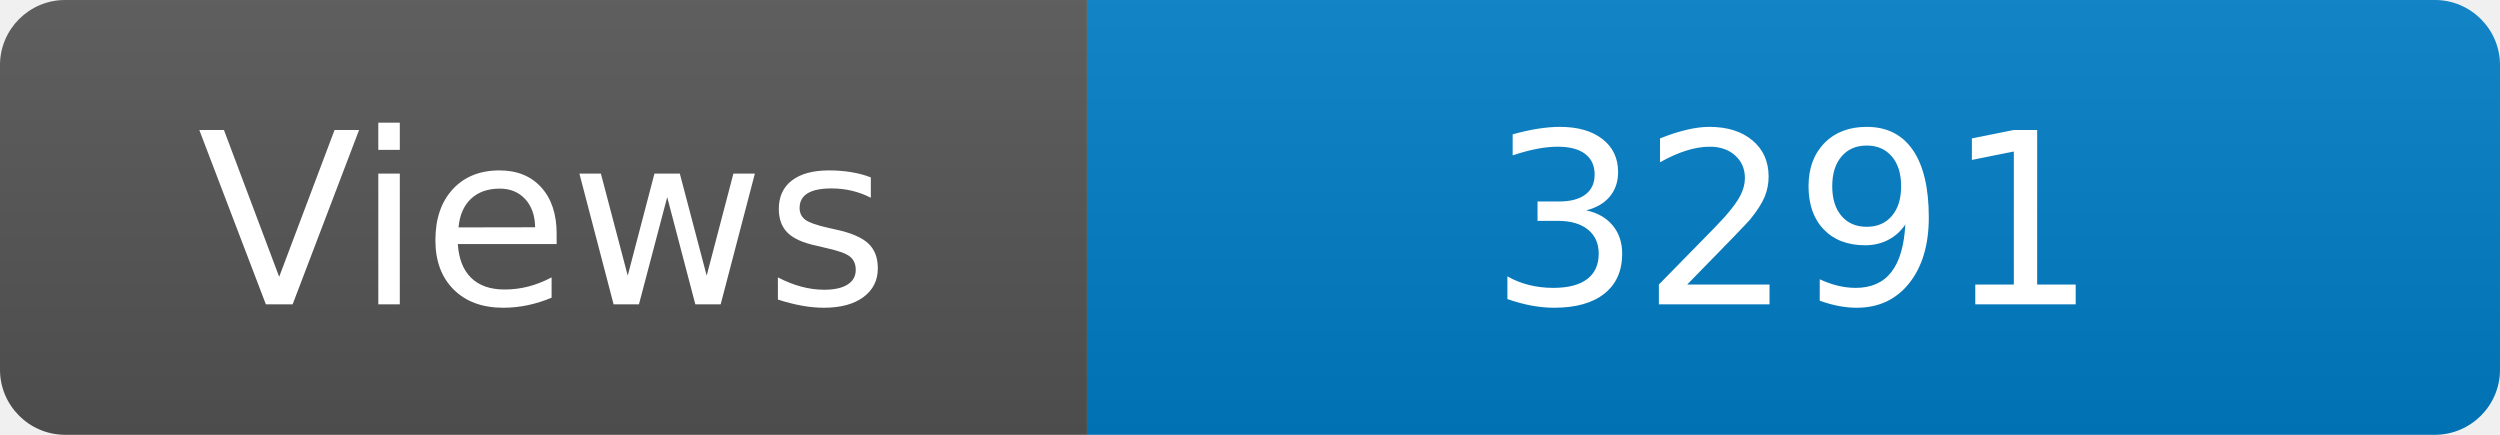
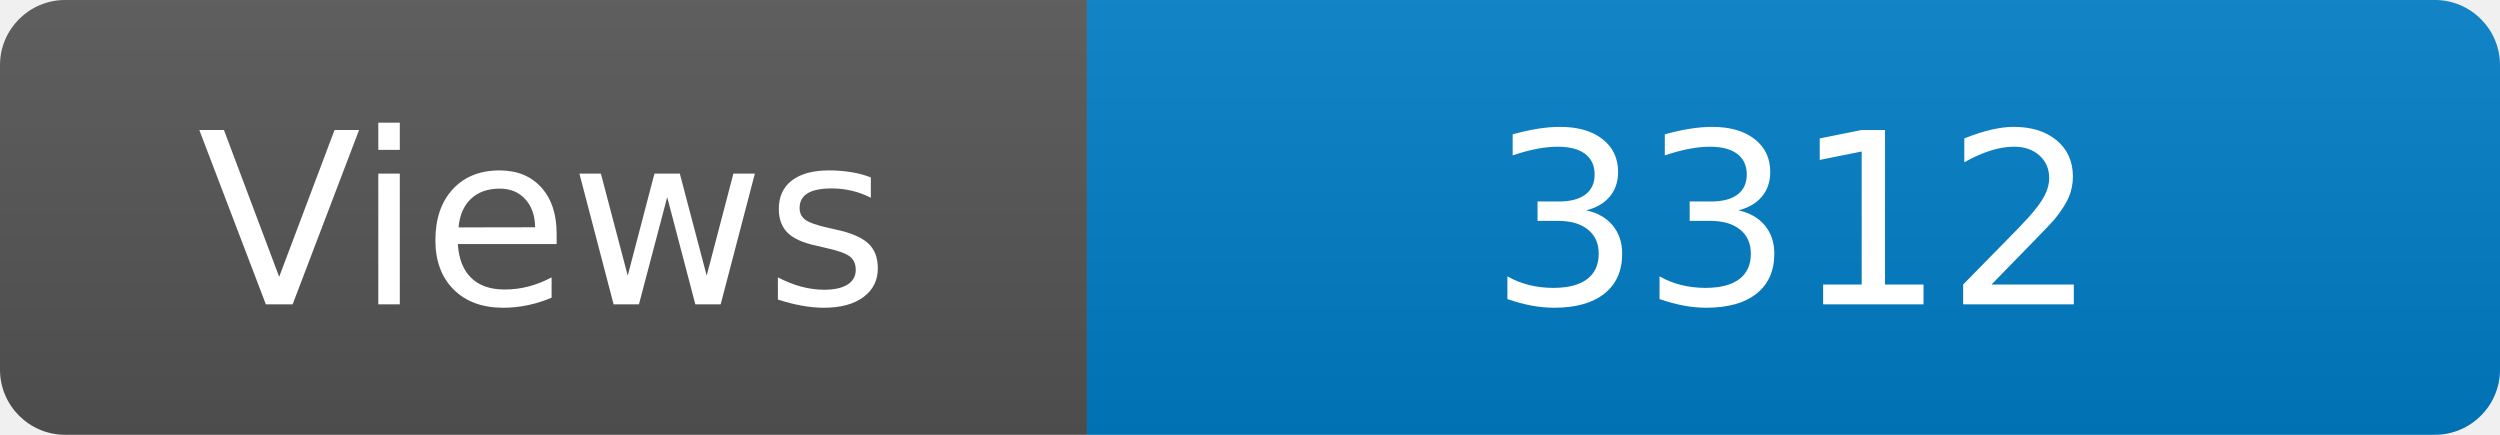
<svg xmlns="http://www.w3.org/2000/svg" width="115" height="20" role="img" aria-label="Maintained?: yes">
  <linearGradient id="s" x2="0" y2="100%">
    <stop offset="0" stop-color="#bbb" stop-opacity=".1" />
    <stop offset="1" stop-opacity=".1" />
  </linearGradient>
  <clipPath id="r">
    <rect width="115" height="20" rx="3" fill="#fff" />
  </clipPath>
  <g clip-path="url(#r)">
    <rect width="50" height="20" fill="#555" />
    <rect x="50" width="160" height="20" fill="#007ec6" />
    <rect width="115" height="20" fill="url(#s)" />
  </g>
  <g fill="#fff" text-anchor="middle" font-family="Verdana,Geneva,DejaVu Sans,sans-serif" font-size="110">
    <text x="250" y="140" transform="scale(.1)" fill="#fff">Views</text>
-     <text x="825" y="140" transform="scale(.1)" fill="#fff">3291</text>
+     <text x="825" y="140" transform="scale(.1)" fill="#fff">3312</text>
  </g>
</svg>
